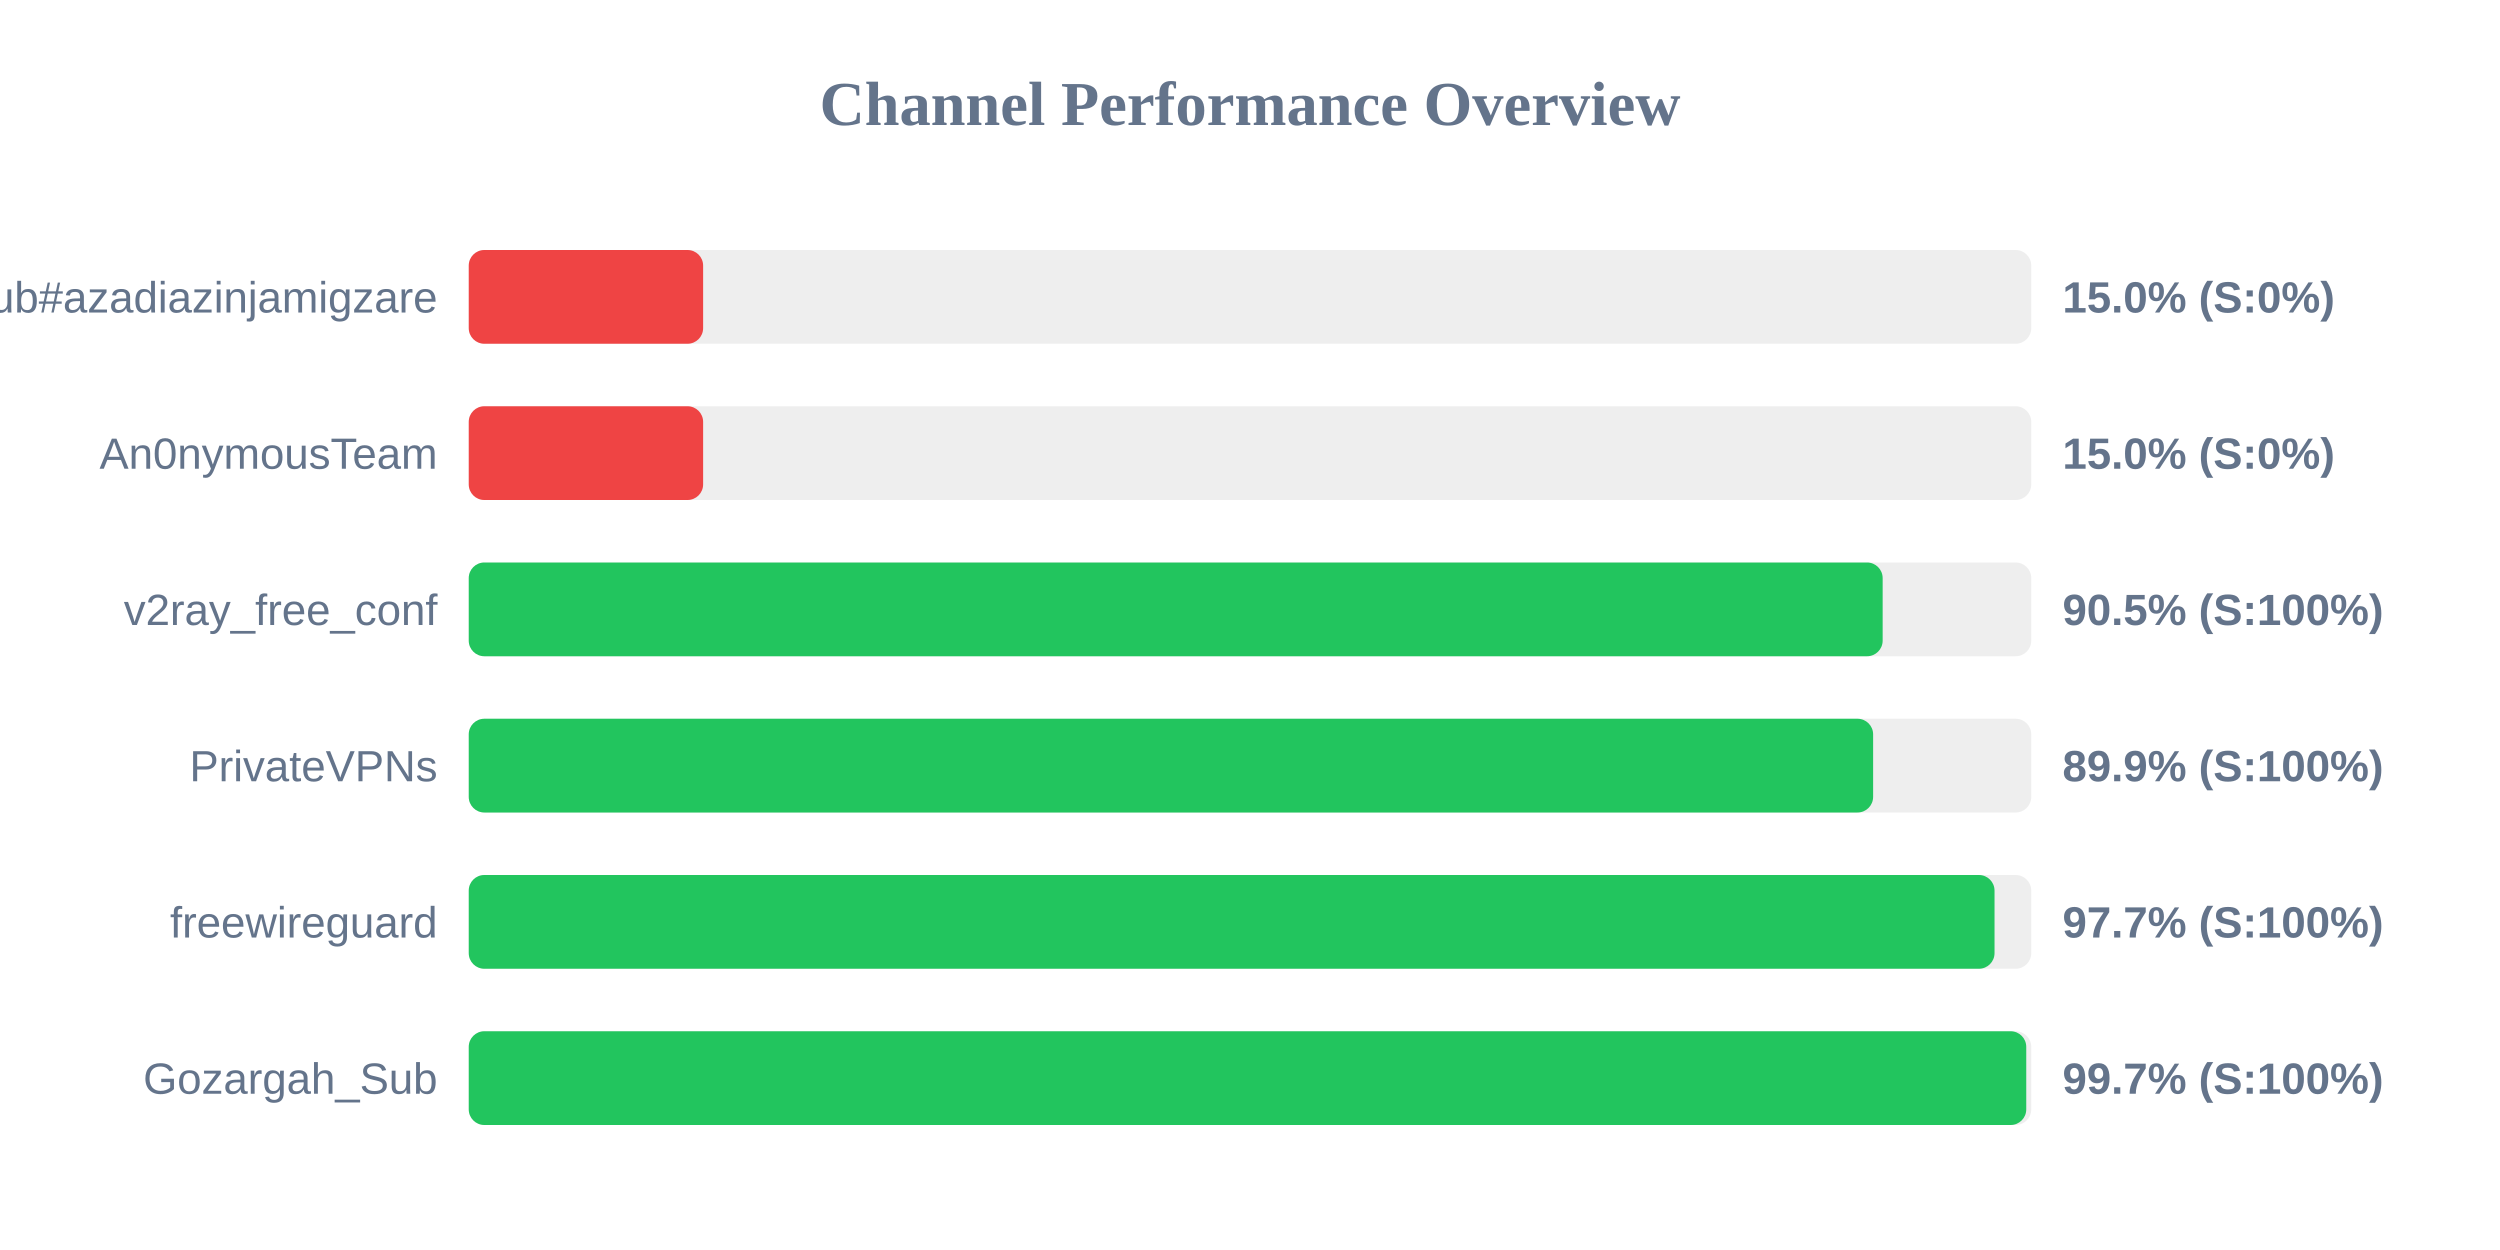
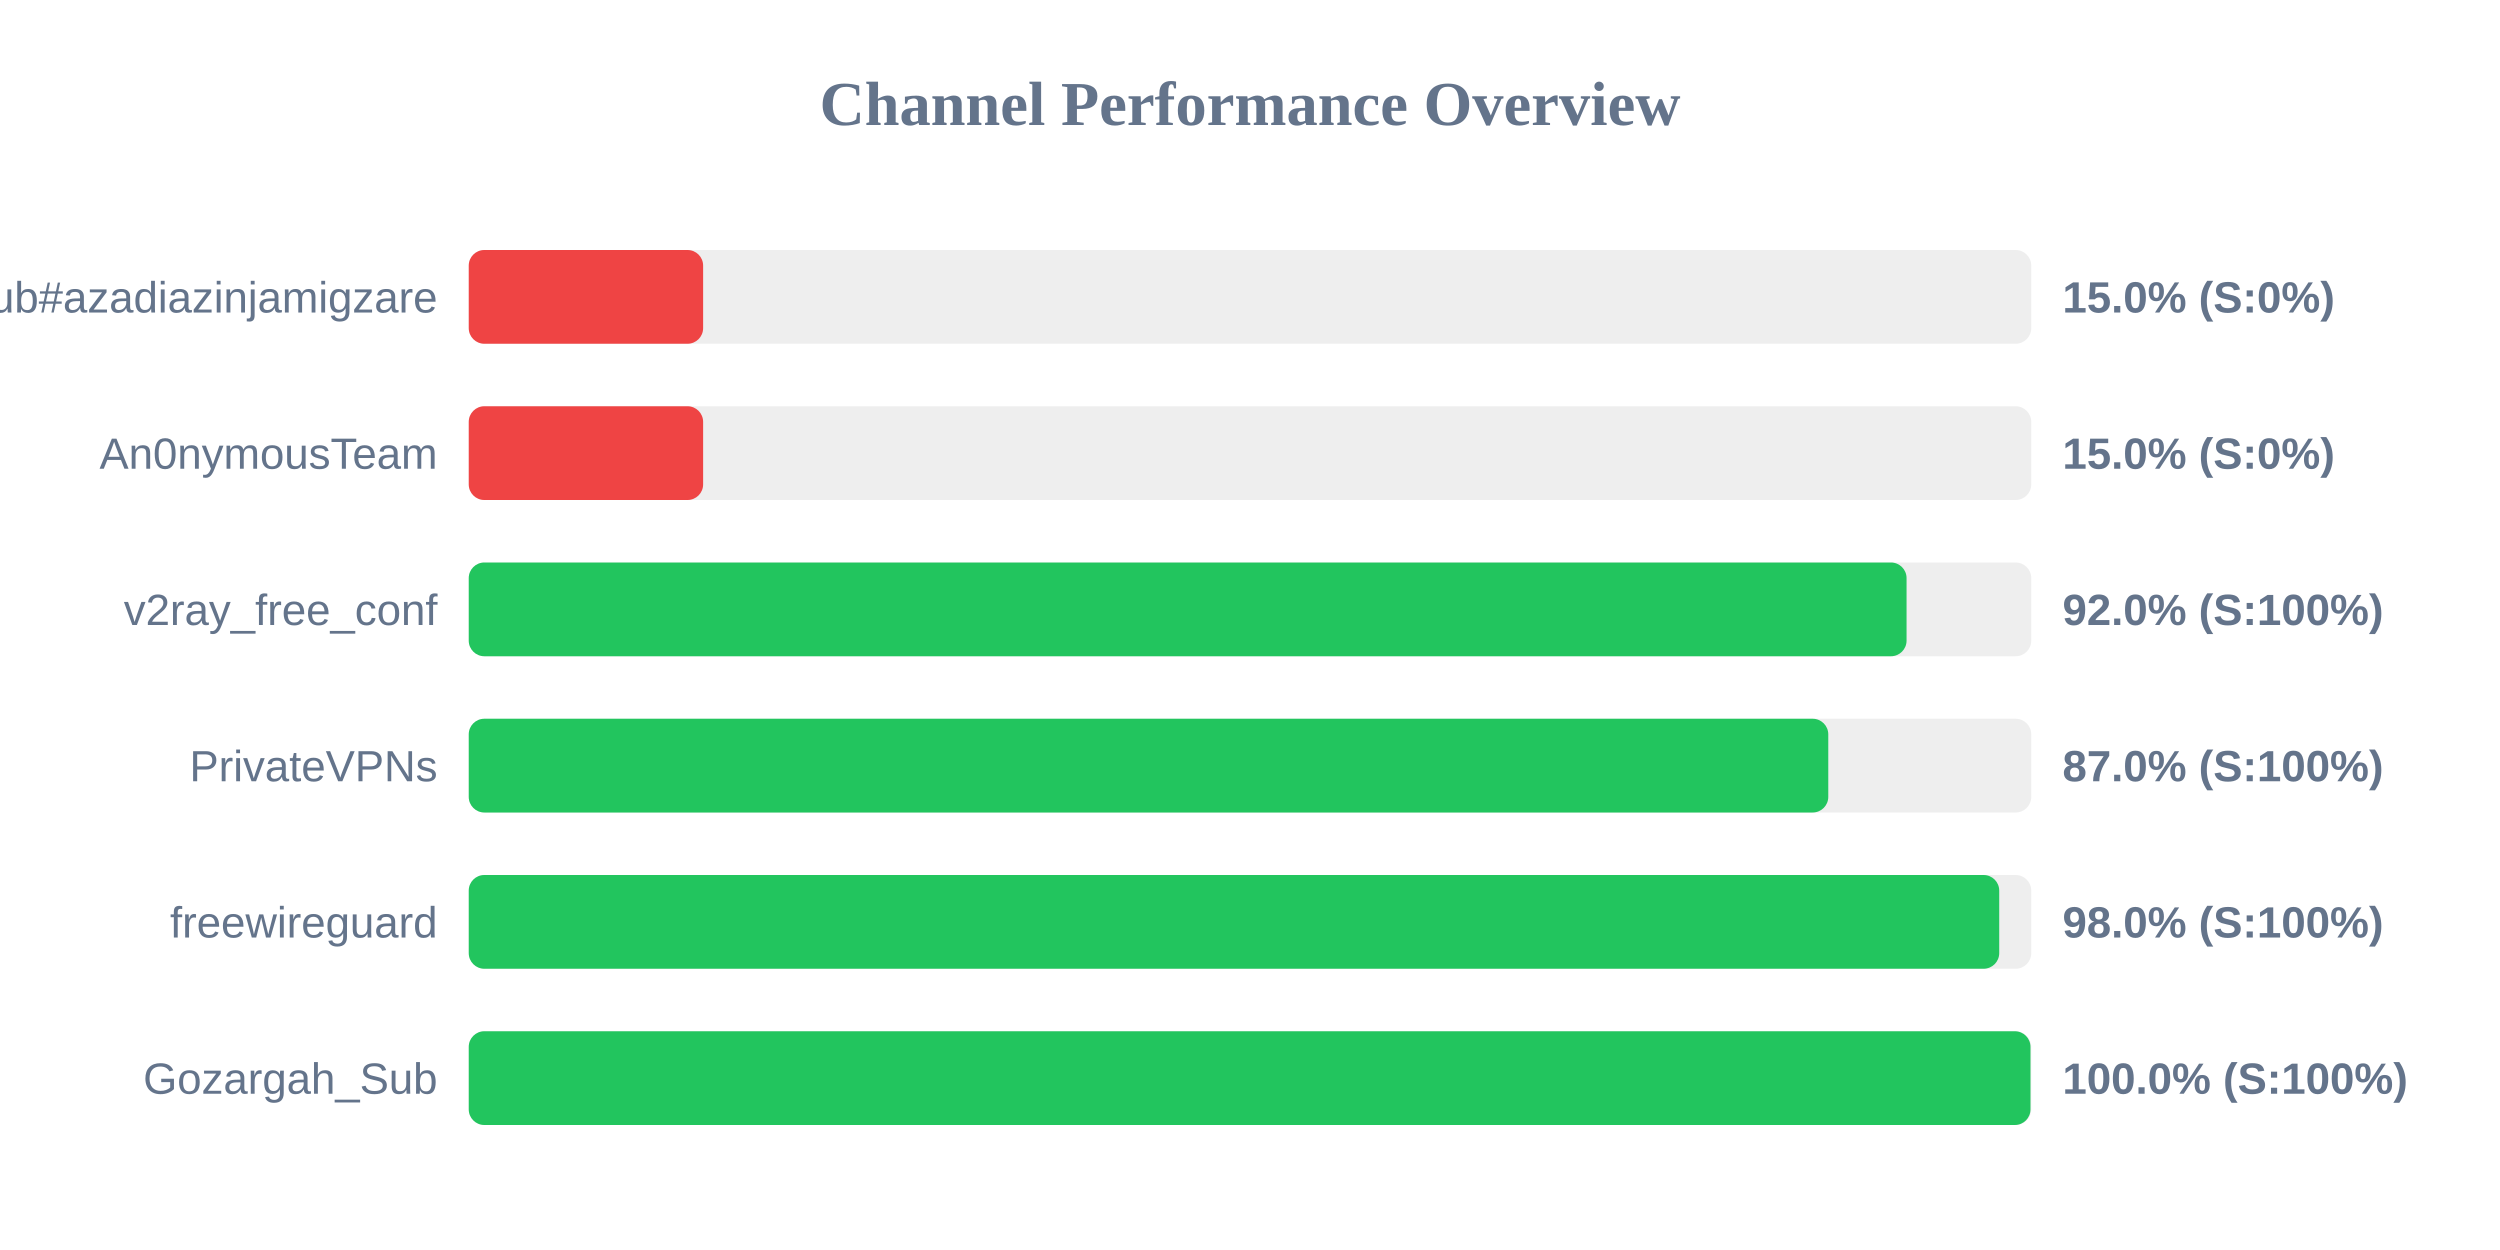
<svg xmlns="http://www.w3.org/2000/svg" width="800" height="400" version="1.1">
  <style>
        .row { font: 14px Arial; fill: #64748b; }
        .score { font: bold 14px Arial; fill: #64748b; }
    </style>
  <text x="400" y="40" text-anchor="middle" font-size="20px" font-weight="bold" fill="#64748b">Channel Performance Overview</text>
  <rect x="150" y="80" width="500" height="30" fill="#eee" rx="5" />
  <rect x="150" y="80" width="75.0" height="30" fill="#ef4444" rx="5" />
  <text x="140" y="100" text-anchor="end" class="row">Sub#azadiazinjamigzare</text>
  <text x="660" y="100" text-anchor="start" class="score">15.0% (S:0%)</text>
  <rect x="150" y="130" width="500" height="30" fill="#eee" rx="5" />
  <rect x="150" y="130" width="75.0" height="30" fill="#ef4444" rx="5" />
  <text x="140" y="150" text-anchor="end" class="row">An0nymousTeam</text>
  <text x="660" y="150" text-anchor="start" class="score">15.0% (S:0%)</text>
  <rect x="150" y="180" width="500" height="30" fill="#eee" rx="5" />
-   <rect x="150" y="180" width="452.45" height="30" fill="#22c55e" rx="5" />
+   <rect x="150" y="180" width="460.1" height="30" fill="#22c55e" rx="5" />
  <text x="140" y="200" text-anchor="end" class="row">v2ray_free_conf</text>
-   <text x="660" y="200" text-anchor="start" class="score">90.5% (S:100%)</text>
+   <text x="660" y="200" text-anchor="start" class="score">92.0% (S:100%)</text>
  <rect x="150" y="230" width="500" height="30" fill="#eee" rx="5" />
-   <rect x="150" y="230" width="449.4" height="30" fill="#22c55e" rx="5" />
+   <rect x="150" y="230" width="435.05" height="30" fill="#22c55e" rx="5" />
  <text x="140" y="250" text-anchor="end" class="row">PrivateVPNs</text>
-   <text x="660" y="250" text-anchor="start" class="score">89.9% (S:100%)</text>
+   <text x="660" y="250" text-anchor="start" class="score">87.0% (S:100%)</text>
  <rect x="150" y="280" width="500" height="30" fill="#eee" rx="5" />
-   <rect x="150" y="280" width="488.25" height="30" fill="#22c55e" rx="5" />
+   <rect x="150" y="280" width="489.75" height="30" fill="#22c55e" rx="5" />
  <text x="140" y="300" text-anchor="end" class="row">freewireguard</text>
-   <text x="660" y="300" text-anchor="start" class="score">97.7% (S:100%)</text>
+   <text x="660" y="300" text-anchor="start" class="score">98.0% (S:100%)</text>
  <rect x="150" y="330" width="500" height="30" fill="#eee" rx="5" />
-   <rect x="150" y="330" width="498.4" height="30" fill="#22c55e" rx="5" />
+   <rect x="150" y="330" width="499.75" height="30" fill="#22c55e" rx="5" />
  <text x="140" y="350" text-anchor="end" class="row">Gozargah_Sub</text>
-   <text x="660" y="350" text-anchor="start" class="score">99.7% (S:100%)</text>
+   <text x="660" y="350" text-anchor="start" class="score">100.0% (S:100%)</text>
</svg>
